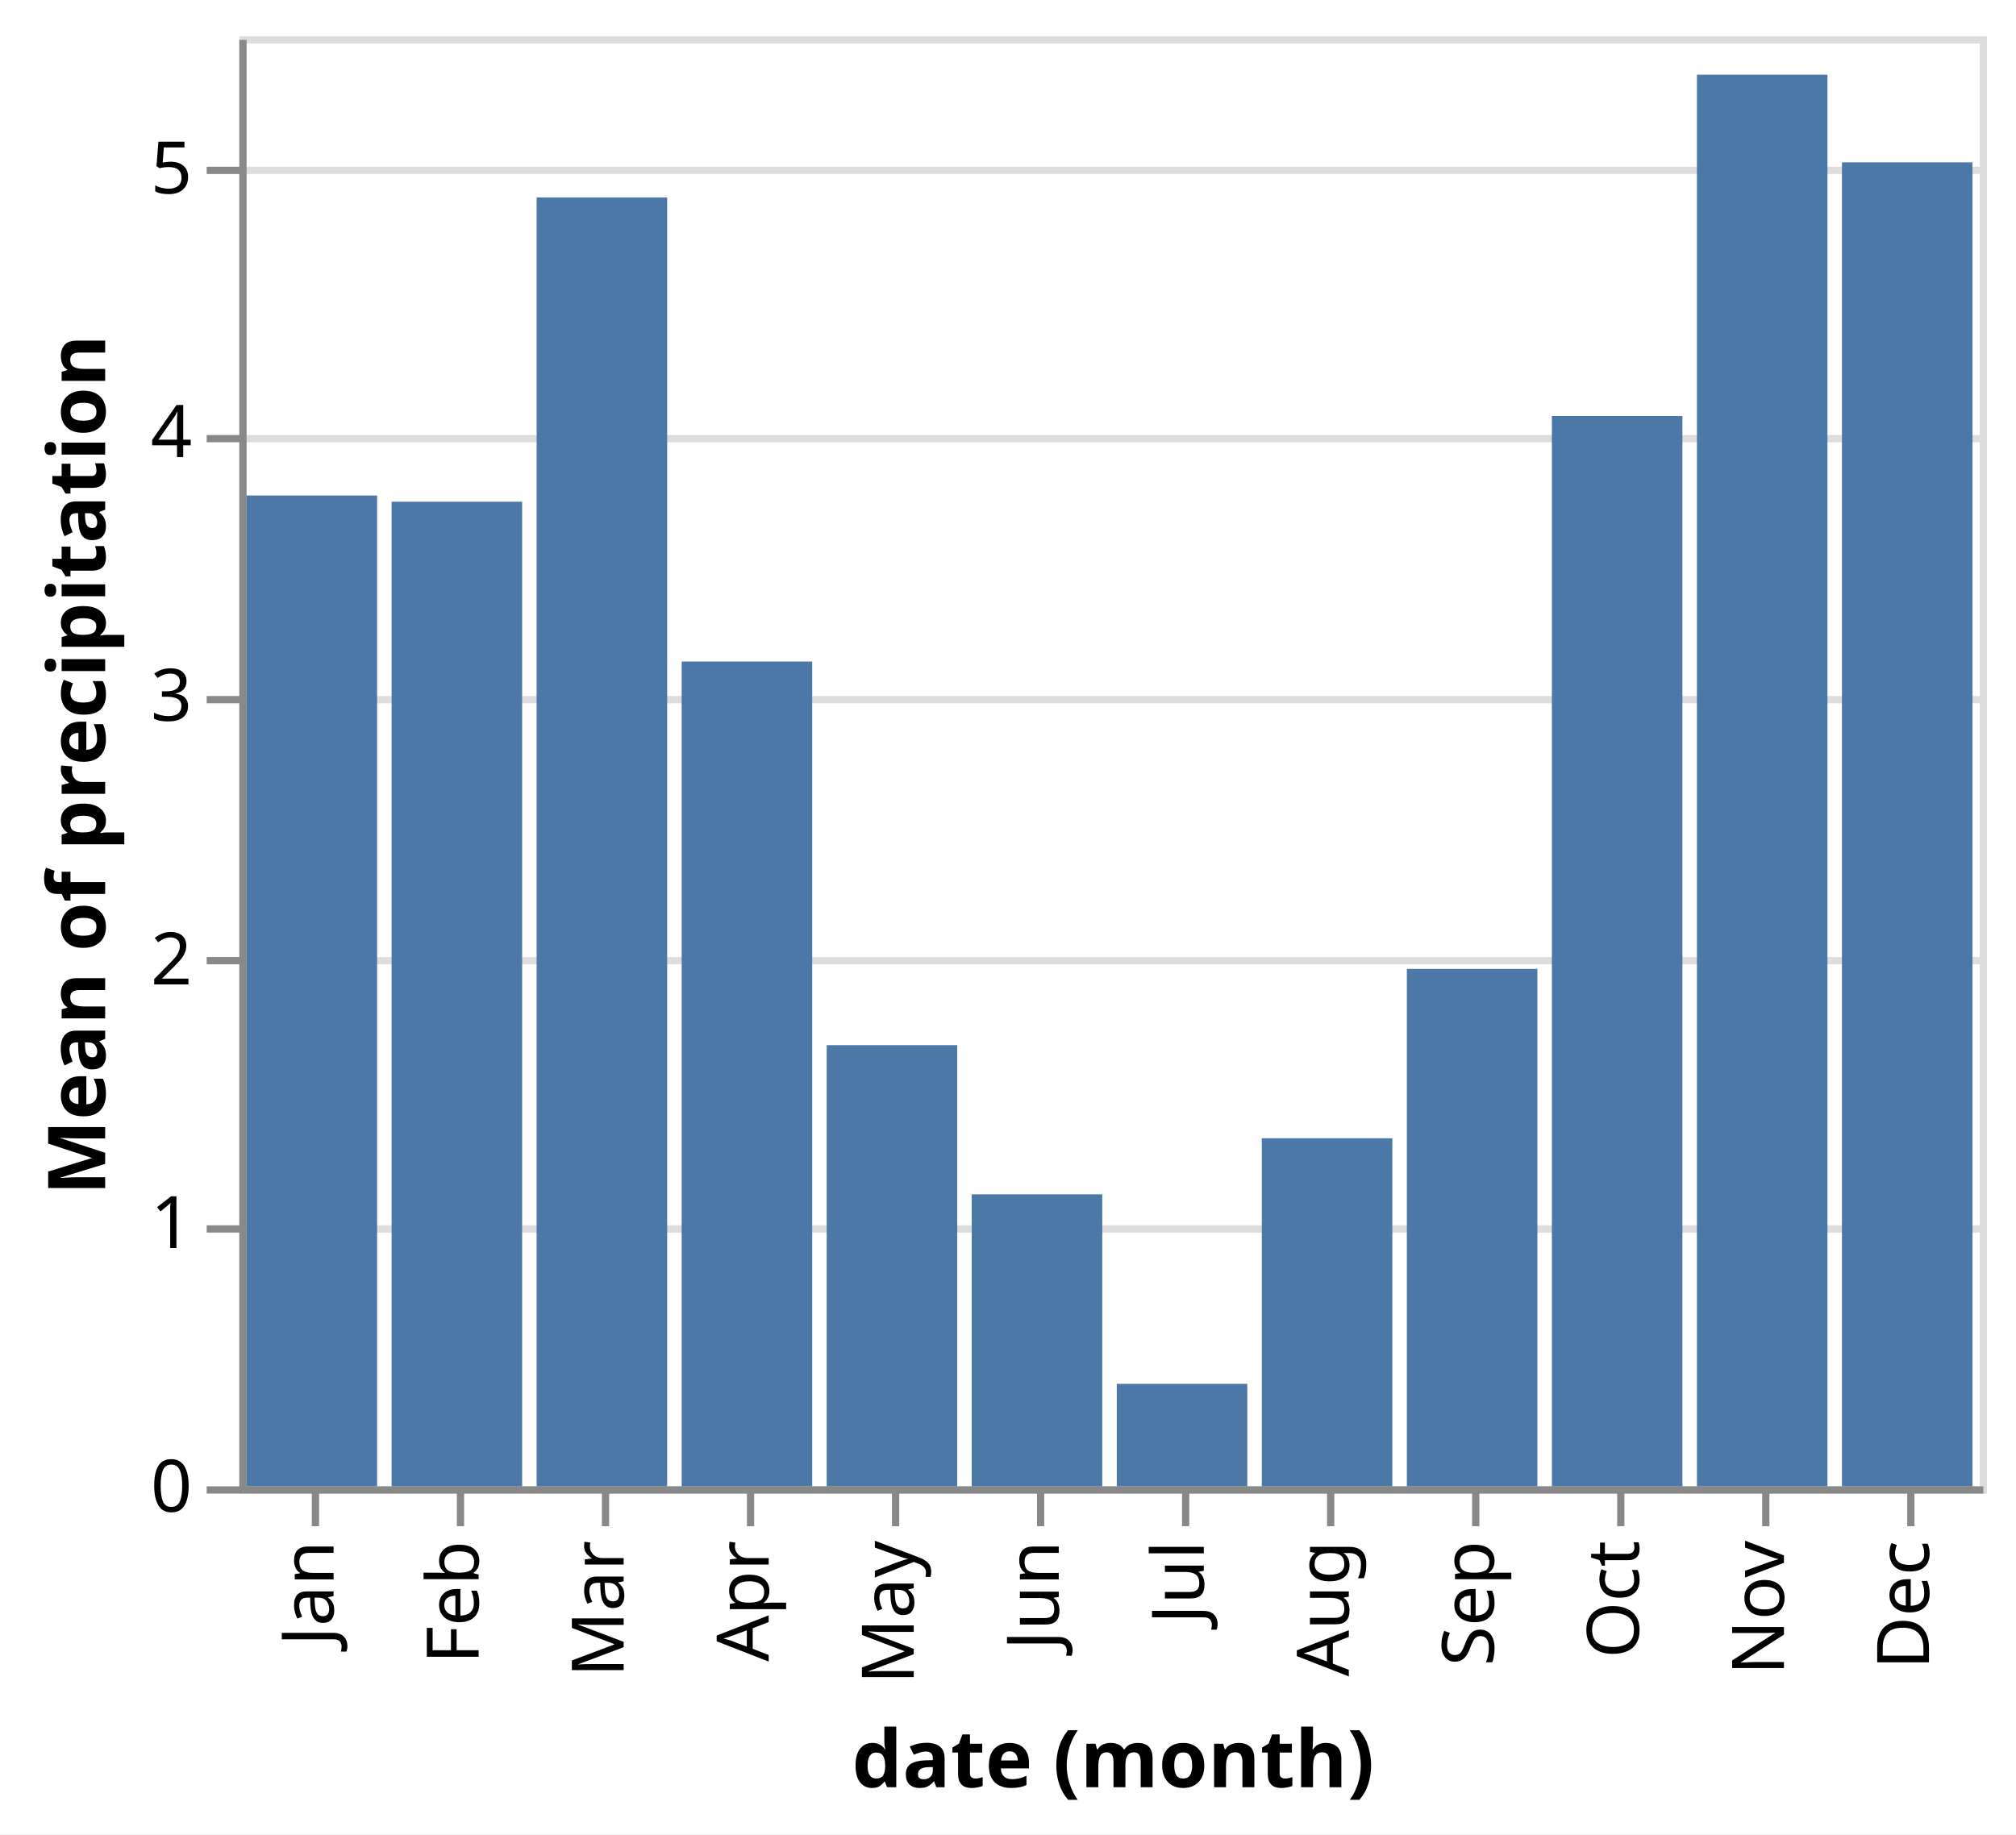
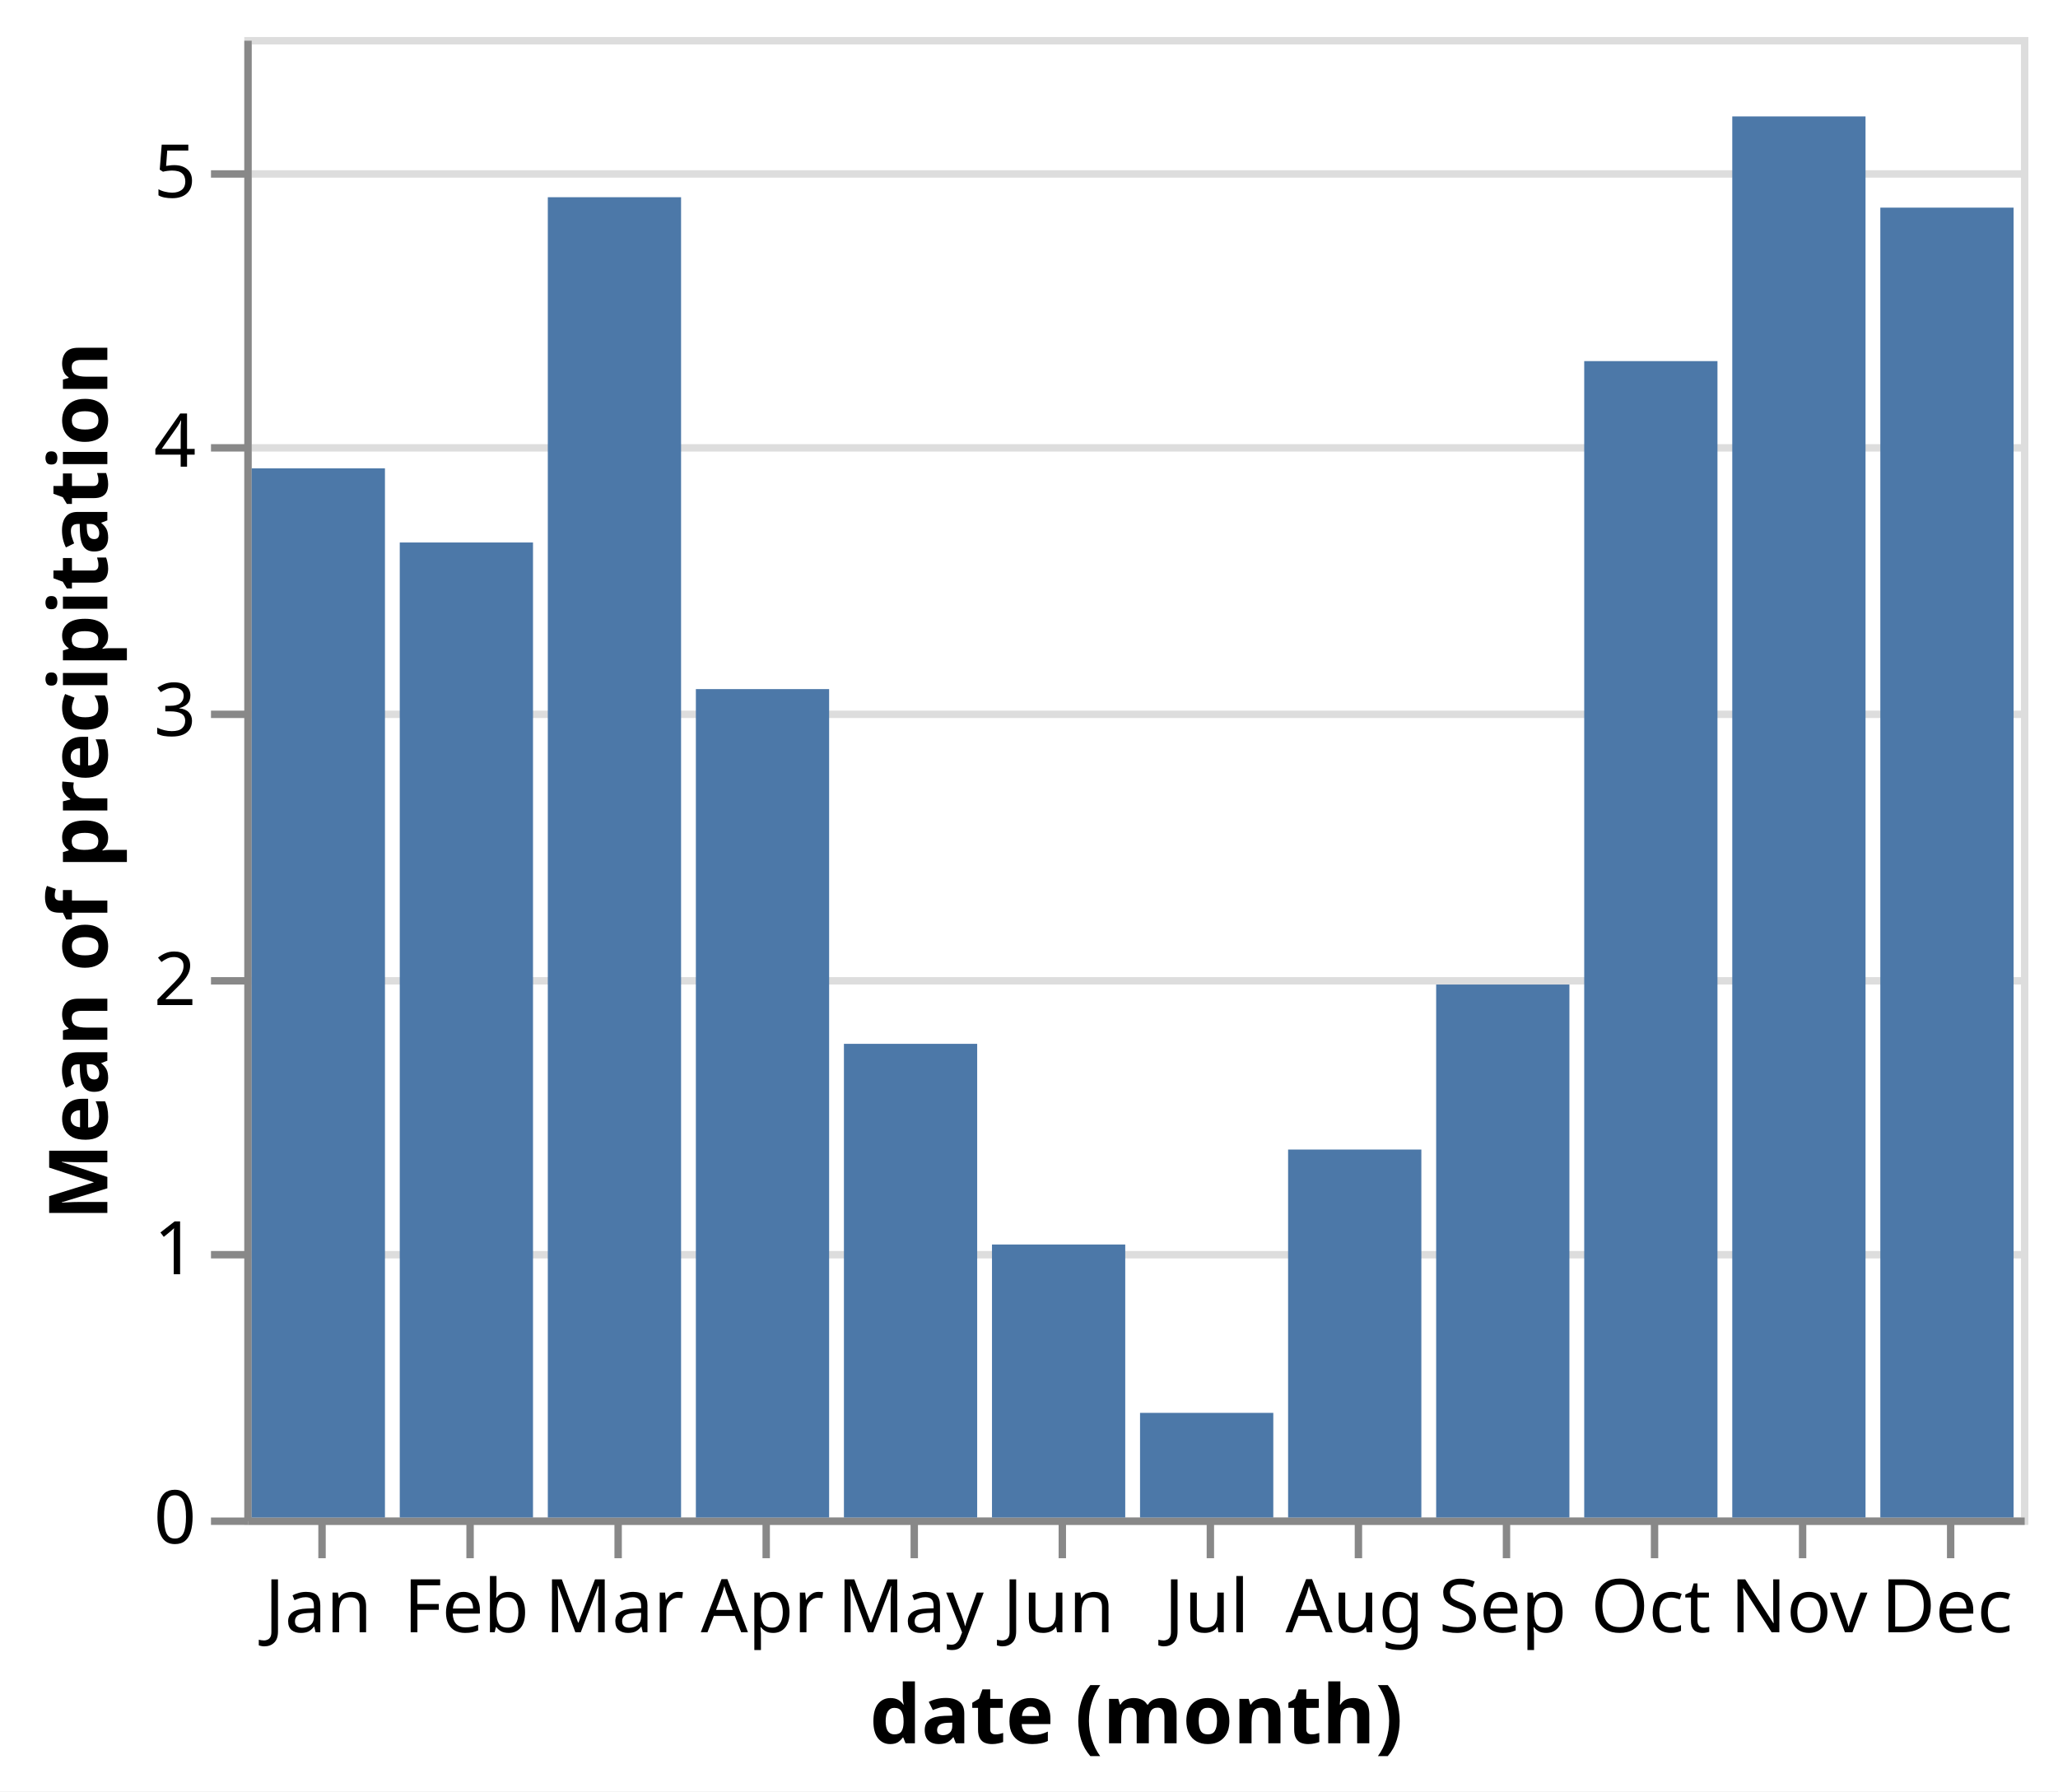
- <svg xmlns="http://www.w3.org/2000/svg" class="marks" width="278" height="253" viewBox="0 0 278 253" version="1.1">
-   <rect width="278" height="253" fill="white" />
+ <svg xmlns="http://www.w3.org/2000/svg" class="marks" width="278" height="242" viewBox="0 0 278 242" version="1.1">
+   <rect width="278" height="242" fill="white" />
  <g fill="none" stroke-miterlimit="10" transform="translate(33,5)">
    <g class="mark-group role-frame root" role="graphics-object" aria-roledescription="group mark container">
      <g transform="translate(0,0)">
        <path class="background" aria-hidden="true" d="M0.5,0.5h240v200h-240Z" stroke="#ddd" />
        <g>
          <g class="mark-group role-axis" aria-hidden="true">
            <g transform="translate(0.5,0.5)">
              <path class="background" aria-hidden="true" d="M0,0h0v0h0Z" pointer-events="none" />
              <g>
                <g class="mark-rule role-axis-grid" pointer-events="none">
                  <line transform="translate(0,200)" x2="240" y2="0" stroke="#ddd" stroke-width="1" opacity="1" />
                  <line transform="translate(0,164)" x2="240" y2="0" stroke="#ddd" stroke-width="1" opacity="1" />
                  <line transform="translate(0,127)" x2="240" y2="0" stroke="#ddd" stroke-width="1" opacity="1" />
                  <line transform="translate(0,91)" x2="240" y2="0" stroke="#ddd" stroke-width="1" opacity="1" />
                  <line transform="translate(0,55)" x2="240" y2="0" stroke="#ddd" stroke-width="1" opacity="1" />
                  <line transform="translate(0,18)" x2="240" y2="0" stroke="#ddd" stroke-width="1" opacity="1" />
                </g>
              </g>
              <path class="foreground" aria-hidden="true" d="" pointer-events="none" display="none" />
            </g>
          </g>
          <g class="mark-group role-axis" role="graphics-symbol" aria-roledescription="axis" aria-label="X-axis titled 'date (month)' for a discrete scale with 12 values: January, February, March, April, May, ending with December">
            <g transform="translate(0.5,200.5)">
              <path class="background" aria-hidden="true" d="M0,0h0v0h0Z" pointer-events="none" />
              <g>
                <g class="mark-rule role-axis-tick" pointer-events="none">
                  <line transform="translate(10,0)" x2="0" y2="5" stroke="#888" stroke-width="1" opacity="1" />
                  <line transform="translate(30,0)" x2="0" y2="5" stroke="#888" stroke-width="1" opacity="1" />
                  <line transform="translate(50,0)" x2="0" y2="5" stroke="#888" stroke-width="1" opacity="1" />
                  <line transform="translate(70,0)" x2="0" y2="5" stroke="#888" stroke-width="1" opacity="1" />
                  <line transform="translate(90,0)" x2="0" y2="5" stroke="#888" stroke-width="1" opacity="1" />
                  <line transform="translate(110,0)" x2="0" y2="5" stroke="#888" stroke-width="1" opacity="1" />
                  <line transform="translate(130,0)" x2="0" y2="5" stroke="#888" stroke-width="1" opacity="1" />
                  <line transform="translate(150,0)" x2="0" y2="5" stroke="#888" stroke-width="1" opacity="1" />
                  <line transform="translate(170,0)" x2="0" y2="5" stroke="#888" stroke-width="1" opacity="1" />
                  <line transform="translate(190,0)" x2="0" y2="5" stroke="#888" stroke-width="1" opacity="1" />
                  <line transform="translate(210,0)" x2="0" y2="5" stroke="#888" stroke-width="1" opacity="1" />
                  <line transform="translate(230,0)" x2="0" y2="5" stroke="#888" stroke-width="1" opacity="1" />
                </g>
                <g class="mark-text role-axis-label" pointer-events="none">
-                   <text text-anchor="end" transform="translate(9.5,7) rotate(270) translate(0,3)" font-family="sans-serif" font-size="10px" fill="#000" opacity="1">Jan</text>
-                   <text text-anchor="end" transform="translate(29.5,7) rotate(270) translate(0,3)" font-family="sans-serif" font-size="10px" fill="#000" opacity="1">Feb</text>
-                   <text text-anchor="end" transform="translate(49.5,7) rotate(270) translate(0,3)" font-family="sans-serif" font-size="10px" fill="#000" opacity="1">Mar</text>
-                   <text text-anchor="end" transform="translate(69.5,7) rotate(270) translate(0,3)" font-family="sans-serif" font-size="10px" fill="#000" opacity="1">Apr</text>
-                   <text text-anchor="end" transform="translate(89.5,7) rotate(270) translate(0,3)" font-family="sans-serif" font-size="10px" fill="#000" opacity="1">May</text>
-                   <text text-anchor="end" transform="translate(109.5,7) rotate(270) translate(0,3)" font-family="sans-serif" font-size="10px" fill="#000" opacity="1">Jun</text>
-                   <text text-anchor="end" transform="translate(129.5,7) rotate(270) translate(0,3)" font-family="sans-serif" font-size="10px" fill="#000" opacity="1">Jul</text>
-                   <text text-anchor="end" transform="translate(149.5,7) rotate(270) translate(0,3)" font-family="sans-serif" font-size="10px" fill="#000" opacity="1">Aug</text>
-                   <text text-anchor="end" transform="translate(169.5,7) rotate(270) translate(0,3)" font-family="sans-serif" font-size="10px" fill="#000" opacity="1">Sep</text>
-                   <text text-anchor="end" transform="translate(189.5,7) rotate(270) translate(0,3)" font-family="sans-serif" font-size="10px" fill="#000" opacity="1">Oct</text>
-                   <text text-anchor="end" transform="translate(209.5,7) rotate(270) translate(0,3)" font-family="sans-serif" font-size="10px" fill="#000" opacity="1">Nov</text>
-                   <text text-anchor="end" transform="translate(229.5,7) rotate(270) translate(0,3)" font-family="sans-serif" font-size="10px" fill="#000" opacity="1">Dec</text>
+                   <text text-anchor="middle" transform="translate(9.5,15)" font-family="sans-serif" font-size="10px" fill="#000" opacity="1">Jan</text>
+                   <text text-anchor="middle" transform="translate(29.5,15)" font-family="sans-serif" font-size="10px" fill="#000" opacity="1">Feb</text>
+                   <text text-anchor="middle" transform="translate(49.5,15)" font-family="sans-serif" font-size="10px" fill="#000" opacity="1">Mar</text>
+                   <text text-anchor="middle" transform="translate(69.5,15)" font-family="sans-serif" font-size="10px" fill="#000" opacity="1">Apr</text>
+                   <text text-anchor="middle" transform="translate(89.5,15)" font-family="sans-serif" font-size="10px" fill="#000" opacity="1">May</text>
+                   <text text-anchor="middle" transform="translate(109.5,15)" font-family="sans-serif" font-size="10px" fill="#000" opacity="1">Jun</text>
+                   <text text-anchor="middle" transform="translate(129.5,15)" font-family="sans-serif" font-size="10px" fill="#000" opacity="1">Jul</text>
+                   <text text-anchor="middle" transform="translate(149.5,15)" font-family="sans-serif" font-size="10px" fill="#000" opacity="1">Aug</text>
+                   <text text-anchor="middle" transform="translate(169.5,15)" font-family="sans-serif" font-size="10px" fill="#000" opacity="1">Sep</text>
+                   <text text-anchor="middle" transform="translate(189.5,15)" font-family="sans-serif" font-size="10px" fill="#000" opacity="1">Oct</text>
+                   <text text-anchor="middle" transform="translate(209.5,15)" font-family="sans-serif" font-size="10px" fill="#000" opacity="1">Nov</text>
+                   <text text-anchor="middle" transform="translate(229.5,15)" font-family="sans-serif" font-size="10px" fill="#000" opacity="1">Dec</text>
                </g>
                <g class="mark-rule role-axis-domain" pointer-events="none">
                  <line transform="translate(0,0)" x2="240" y2="0" stroke="#888" stroke-width="1" opacity="1" />
                </g>
                <g class="mark-text role-axis-title" pointer-events="none">
-                   <text text-anchor="middle" transform="translate(120,41)" font-family="sans-serif" font-size="11px" font-weight="bold" fill="#000" opacity="1">date (month)</text>
+                   <text text-anchor="middle" transform="translate(120,30)" font-family="sans-serif" font-size="11px" font-weight="bold" fill="#000" opacity="1">date (month)</text>
                </g>
              </g>
              <path class="foreground" aria-hidden="true" d="" pointer-events="none" display="none" />
            </g>
          </g>
          <g class="mark-group role-axis" role="graphics-symbol" aria-roledescription="axis" aria-label="Y-axis titled 'Mean of precipitation' for a linear scale with values from 0 to 6">
            <g transform="translate(0.5,0.5)">
              <path class="background" aria-hidden="true" d="M0,0h0v0h0Z" pointer-events="none" />
              <g>
                <g class="mark-rule role-axis-tick" pointer-events="none">
                  <line transform="translate(0,200)" x2="-5" y2="0" stroke="#888" stroke-width="1" opacity="1" />
                  <line transform="translate(0,164)" x2="-5" y2="0" stroke="#888" stroke-width="1" opacity="1" />
                  <line transform="translate(0,127)" x2="-5" y2="0" stroke="#888" stroke-width="1" opacity="1" />
                  <line transform="translate(0,91)" x2="-5" y2="0" stroke="#888" stroke-width="1" opacity="1" />
                  <line transform="translate(0,55)" x2="-5" y2="0" stroke="#888" stroke-width="1" opacity="1" />
                  <line transform="translate(0,18)" x2="-5" y2="0" stroke="#888" stroke-width="1" opacity="1" />
                </g>
                <g class="mark-text role-axis-label" pointer-events="none">
                  <text text-anchor="end" transform="translate(-7,203)" font-family="sans-serif" font-size="10px" fill="#000" opacity="1">0</text>
                  <text text-anchor="end" transform="translate(-7,166.6364)" font-family="sans-serif" font-size="10px" fill="#000" opacity="1">1</text>
                  <text text-anchor="end" transform="translate(-7,130.2727)" font-family="sans-serif" font-size="10px" fill="#000" opacity="1">2</text>
                  <text text-anchor="end" transform="translate(-7,93.90909)" font-family="sans-serif" font-size="10px" fill="#000" opacity="1">3</text>
                  <text text-anchor="end" transform="translate(-7,57.54545)" font-family="sans-serif" font-size="10px" fill="#000" opacity="1">4</text>
                  <text text-anchor="end" transform="translate(-7,21.18182)" font-family="sans-serif" font-size="10px" fill="#000" opacity="1">5</text>
                </g>
                <g class="mark-rule role-axis-domain" pointer-events="none">
                  <line transform="translate(0,200)" x2="0" y2="-200" stroke="#888" stroke-width="1" opacity="1" />
                </g>
                <g class="mark-text role-axis-title" pointer-events="none">
                  <text text-anchor="middle" transform="translate(-17,100) rotate(-90) translate(0,-2)" font-family="sans-serif" font-size="11px" font-weight="bold" fill="#000" opacity="1">Mean of precipitation</text>
                </g>
              </g>
              <path class="foreground" aria-hidden="true" d="" pointer-events="none" display="none" />
            </g>
          </g>
          <g class="mark-rect role-mark marks" role="graphics-object" aria-roledescription="rect mark container">
-             <path aria-label="date (month): Jan; Mean of precipitation: 3.75806451613" role="graphics-symbol" aria-roledescription="bar" d="M1,63.343h18v136.657h-18Z" fill="#4c78a8" />
-             <path aria-label="date (month): Feb; Mean of precipitation: 3.73451327434" role="graphics-symbol" aria-roledescription="bar" d="M21,64.2h18v135.8h-18Z" fill="#4c78a8" />
-             <path aria-label="date (month): Mar; Mean of precipitation: 4.88870967742" role="graphics-symbol" aria-roledescription="bar" d="M41,22.229h18v177.771h-18Z" fill="#4c78a8" />
-             <path aria-label="date (month): Apr; Mean of precipitation: 3.12833333333" role="graphics-symbol" aria-roledescription="bar" d="M61,86.242h18v113.758h-18Z" fill="#4c78a8" />
-             <path aria-label="date (month): May; Mean of precipitation: 1.67338709677" role="graphics-symbol" aria-roledescription="bar" d="M81,139.15h18v60.85h-18Z" fill="#4c78a8" />
-             <path aria-label="date (month): Jun; Mean of precipitation: 1.1075" role="graphics-symbol" aria-roledescription="bar" d="M101,159.727h18v40.273h-18Z" fill="#4c78a8" />
+             <path aria-label="date (month): Dec; Mean of precipitation: 4.86612903226" role="graphics-symbol" aria-roledescription="bar" d="M221,23.05h18v176.95h-18Z" fill="#4c78a8" />
+             <path aria-label="date (month): Jan; Mean of precipitation: 3.89758064516" role="graphics-symbol" aria-roledescription="bar" d="M1,58.27h18v141.73h-18Z" fill="#4c78a8" />
+             <path aria-label="date (month): Feb; Mean of precipitation: 3.62212389381" role="graphics-symbol" aria-roledescription="bar" d="M21,68.286h18v131.714h-18Z" fill="#4c78a8" />
+             <path aria-label="date (month): Mar; Mean of precipitation: 4.90483870968" role="graphics-symbol" aria-roledescription="bar" d="M41,21.642h18v178.358h-18Z" fill="#4c78a8" />
+             <path aria-label="date (month): Apr; Mean of precipitation: 3.0775" role="graphics-symbol" aria-roledescription="bar" d="M61,88.091h18v111.909h-18Z" fill="#4c78a8" />
+             <path aria-label="date (month): May; Mean of precipitation: 1.75967741935" role="graphics-symbol" aria-roledescription="bar" d="M81,136.012h18v63.988h-18Z" fill="#4c78a8" />
+             <path aria-label="date (month): Jun; Mean of precipitation: 1.01416666667" role="graphics-symbol" aria-roledescription="bar" d="M101,163.121h18v36.879h-18Z" fill="#4c78a8" />
            <path aria-label="date (month): Jul; Mean of precipitation: 0.388709677419" role="graphics-symbol" aria-roledescription="bar" d="M121,185.865h18v14.135h-18Z" fill="#4c78a8" />
-             <path aria-label="date (month): Aug; Mean of precipitation: 1.32016129032" role="graphics-symbol" aria-roledescription="bar" d="M141,151.994h18v48.006h-18Z" fill="#4c78a8" />
-             <path aria-label="date (month): Sep; Mean of precipitation: 1.9625" role="graphics-symbol" aria-roledescription="bar" d="M161,128.636h18v71.364h-18Z" fill="#4c78a8" />
-             <path aria-label="date (month): Oct; Mean of precipitation: 4.05967741935" role="graphics-symbol" aria-roledescription="bar" d="M181,52.375h18v147.625h-18Z" fill="#4c78a8" />
-             <path aria-label="date (month): Nov; Mean of precipitation: 5.35416666667" role="graphics-symbol" aria-roledescription="bar" d="M201,5.303h18v194.697h-18Z" fill="#4c78a8" />
-             <path aria-label="date (month): Dec; Mean of precipitation: 5.02177419355" role="graphics-symbol" aria-roledescription="bar" d="M221,17.39h18v182.61h-18Z" fill="#4c78a8" />
+             <path aria-label="date (month): Aug; Mean of precipitation: 1.36693548387" role="graphics-symbol" aria-roledescription="bar" d="M141,150.293h18v49.707h-18Z" fill="#4c78a8" />
+             <path aria-label="date (month): Sep; Mean of precipitation: 1.98" role="graphics-symbol" aria-roledescription="bar" d="M161,128h18v72h-18Z" fill="#4c78a8" />
+             <path aria-label="date (month): Oct; Mean of precipitation: 4.29596774194" role="graphics-symbol" aria-roledescription="bar" d="M181,43.783h18v156.217h-18Z" fill="#4c78a8" />
+             <path aria-label="date (month): Nov; Mean of precipitation: 5.205" role="graphics-symbol" aria-roledescription="bar" d="M201,10.727h18v189.273h-18Z" fill="#4c78a8" />
          </g>
        </g>
        <path class="foreground" aria-hidden="true" d="" display="none" />
      </g>
    </g>
  </g>
</svg>
